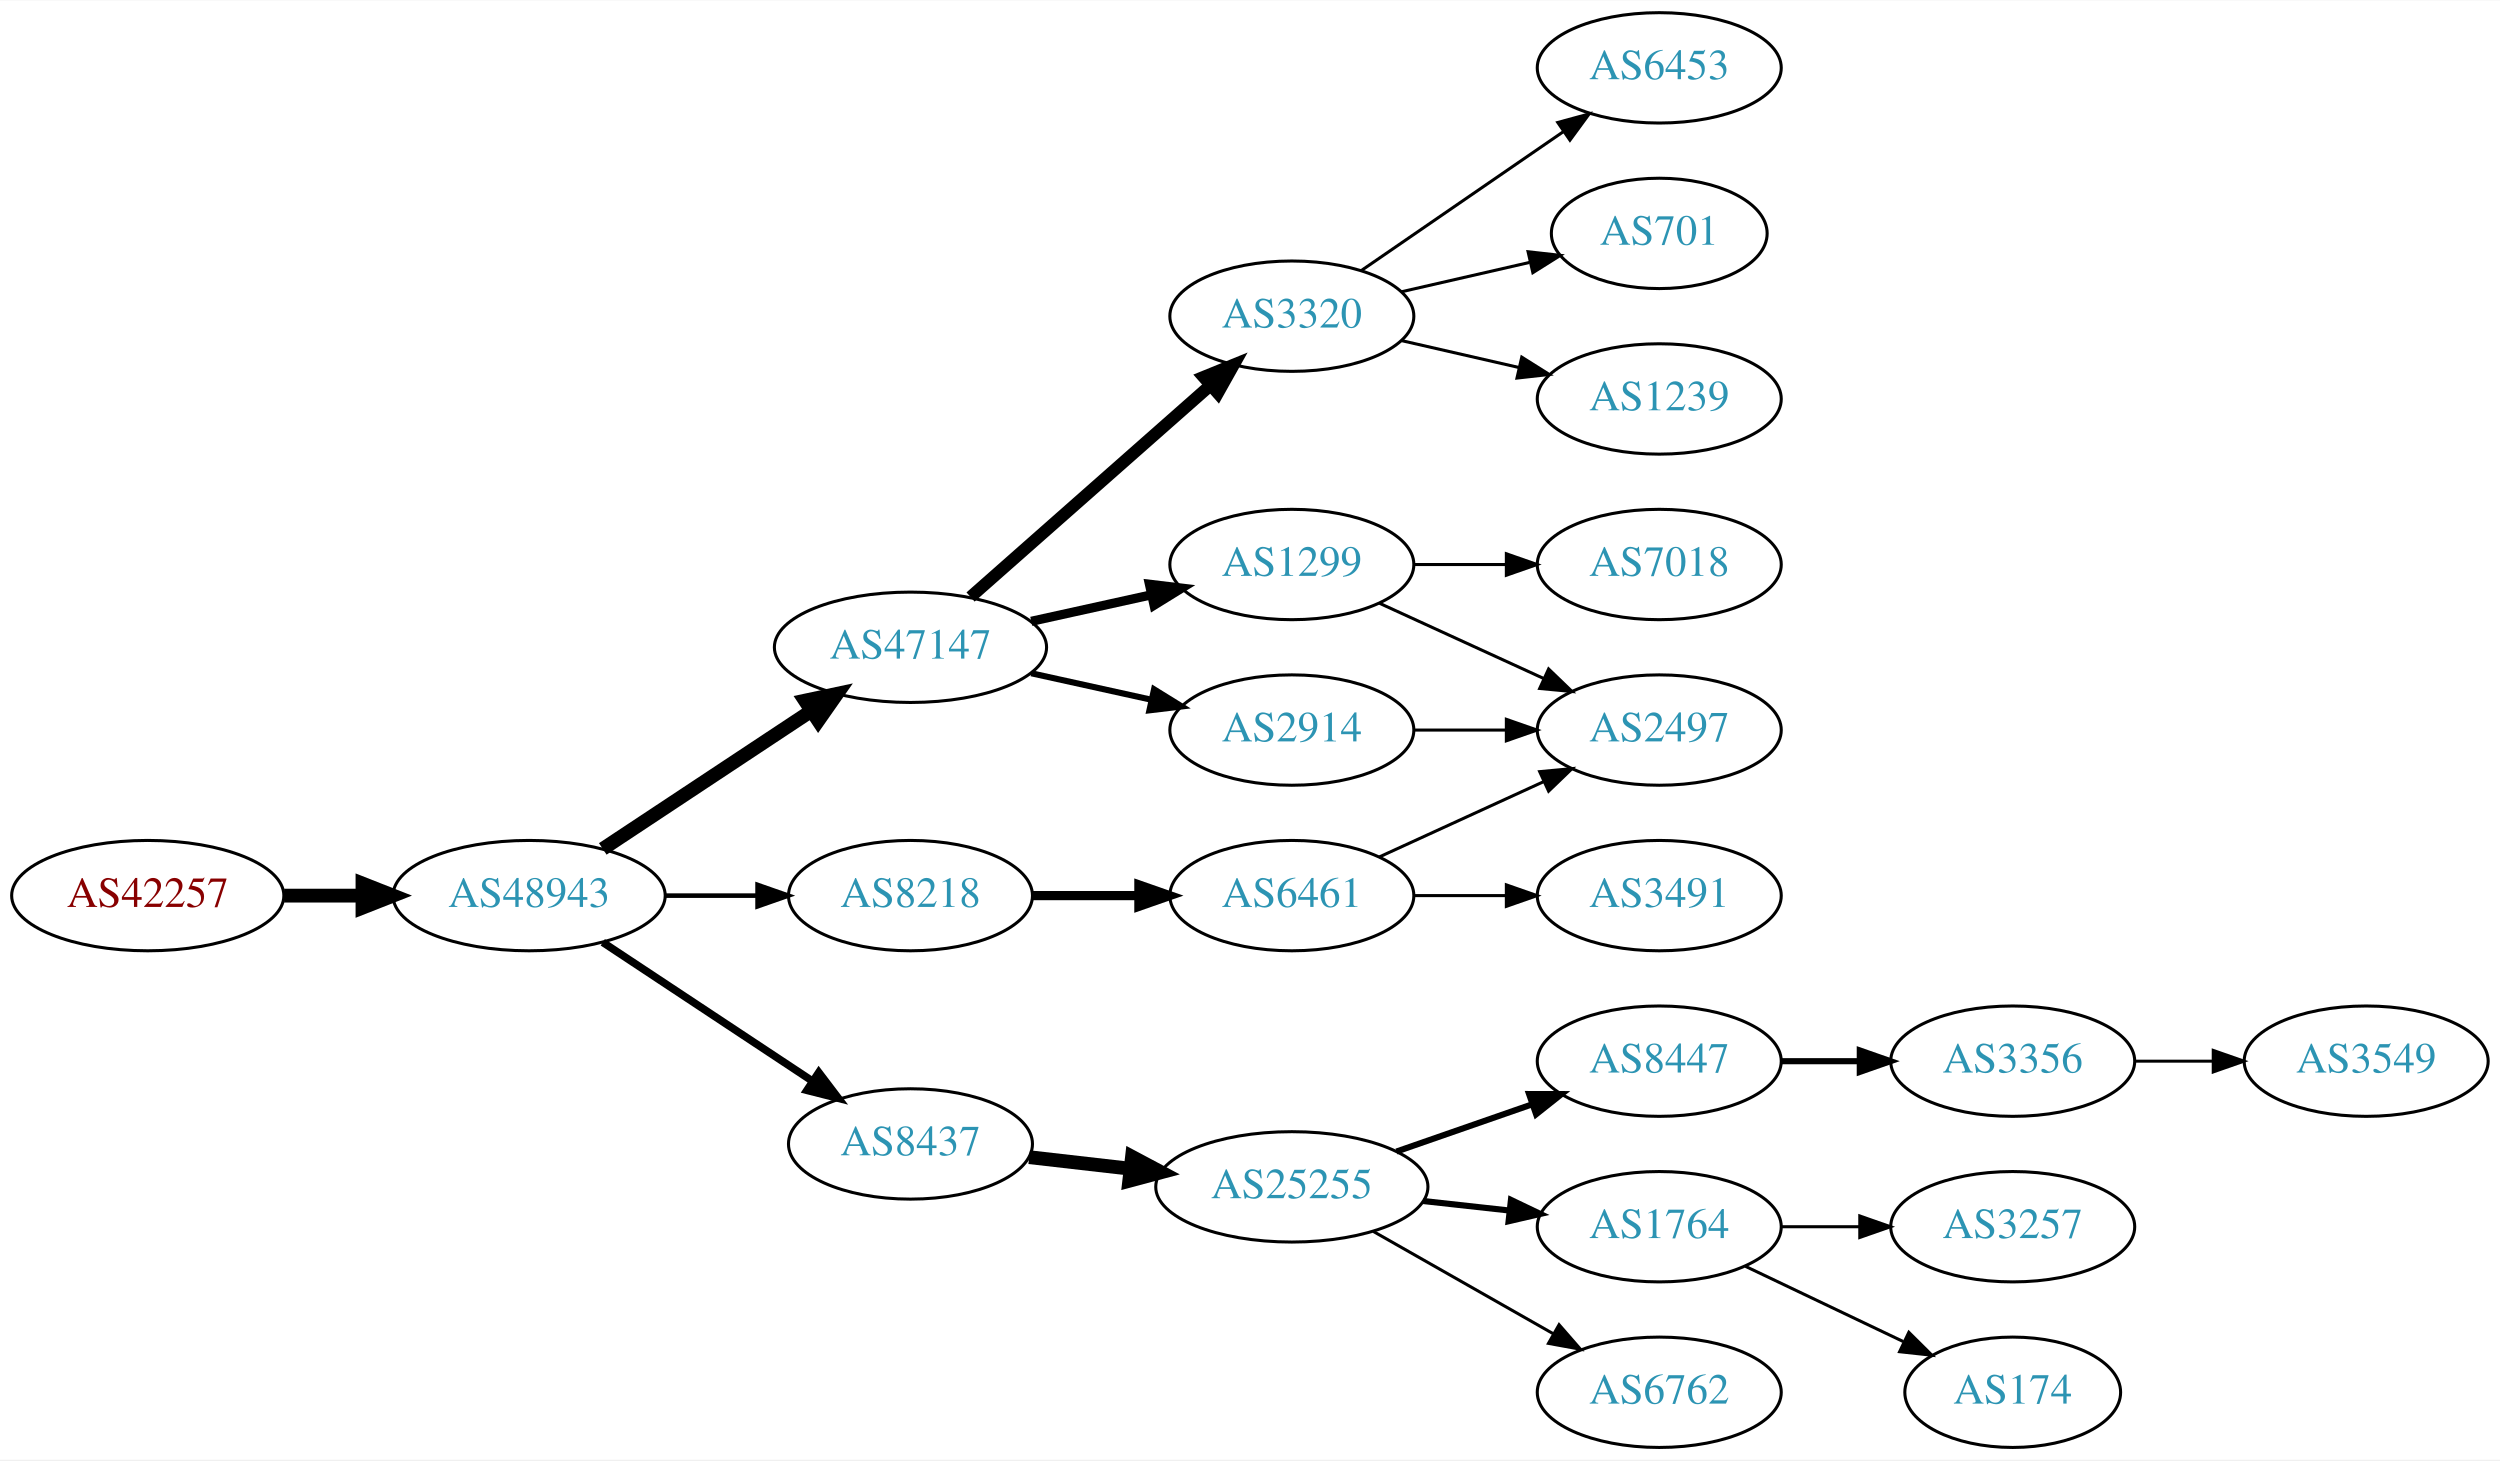
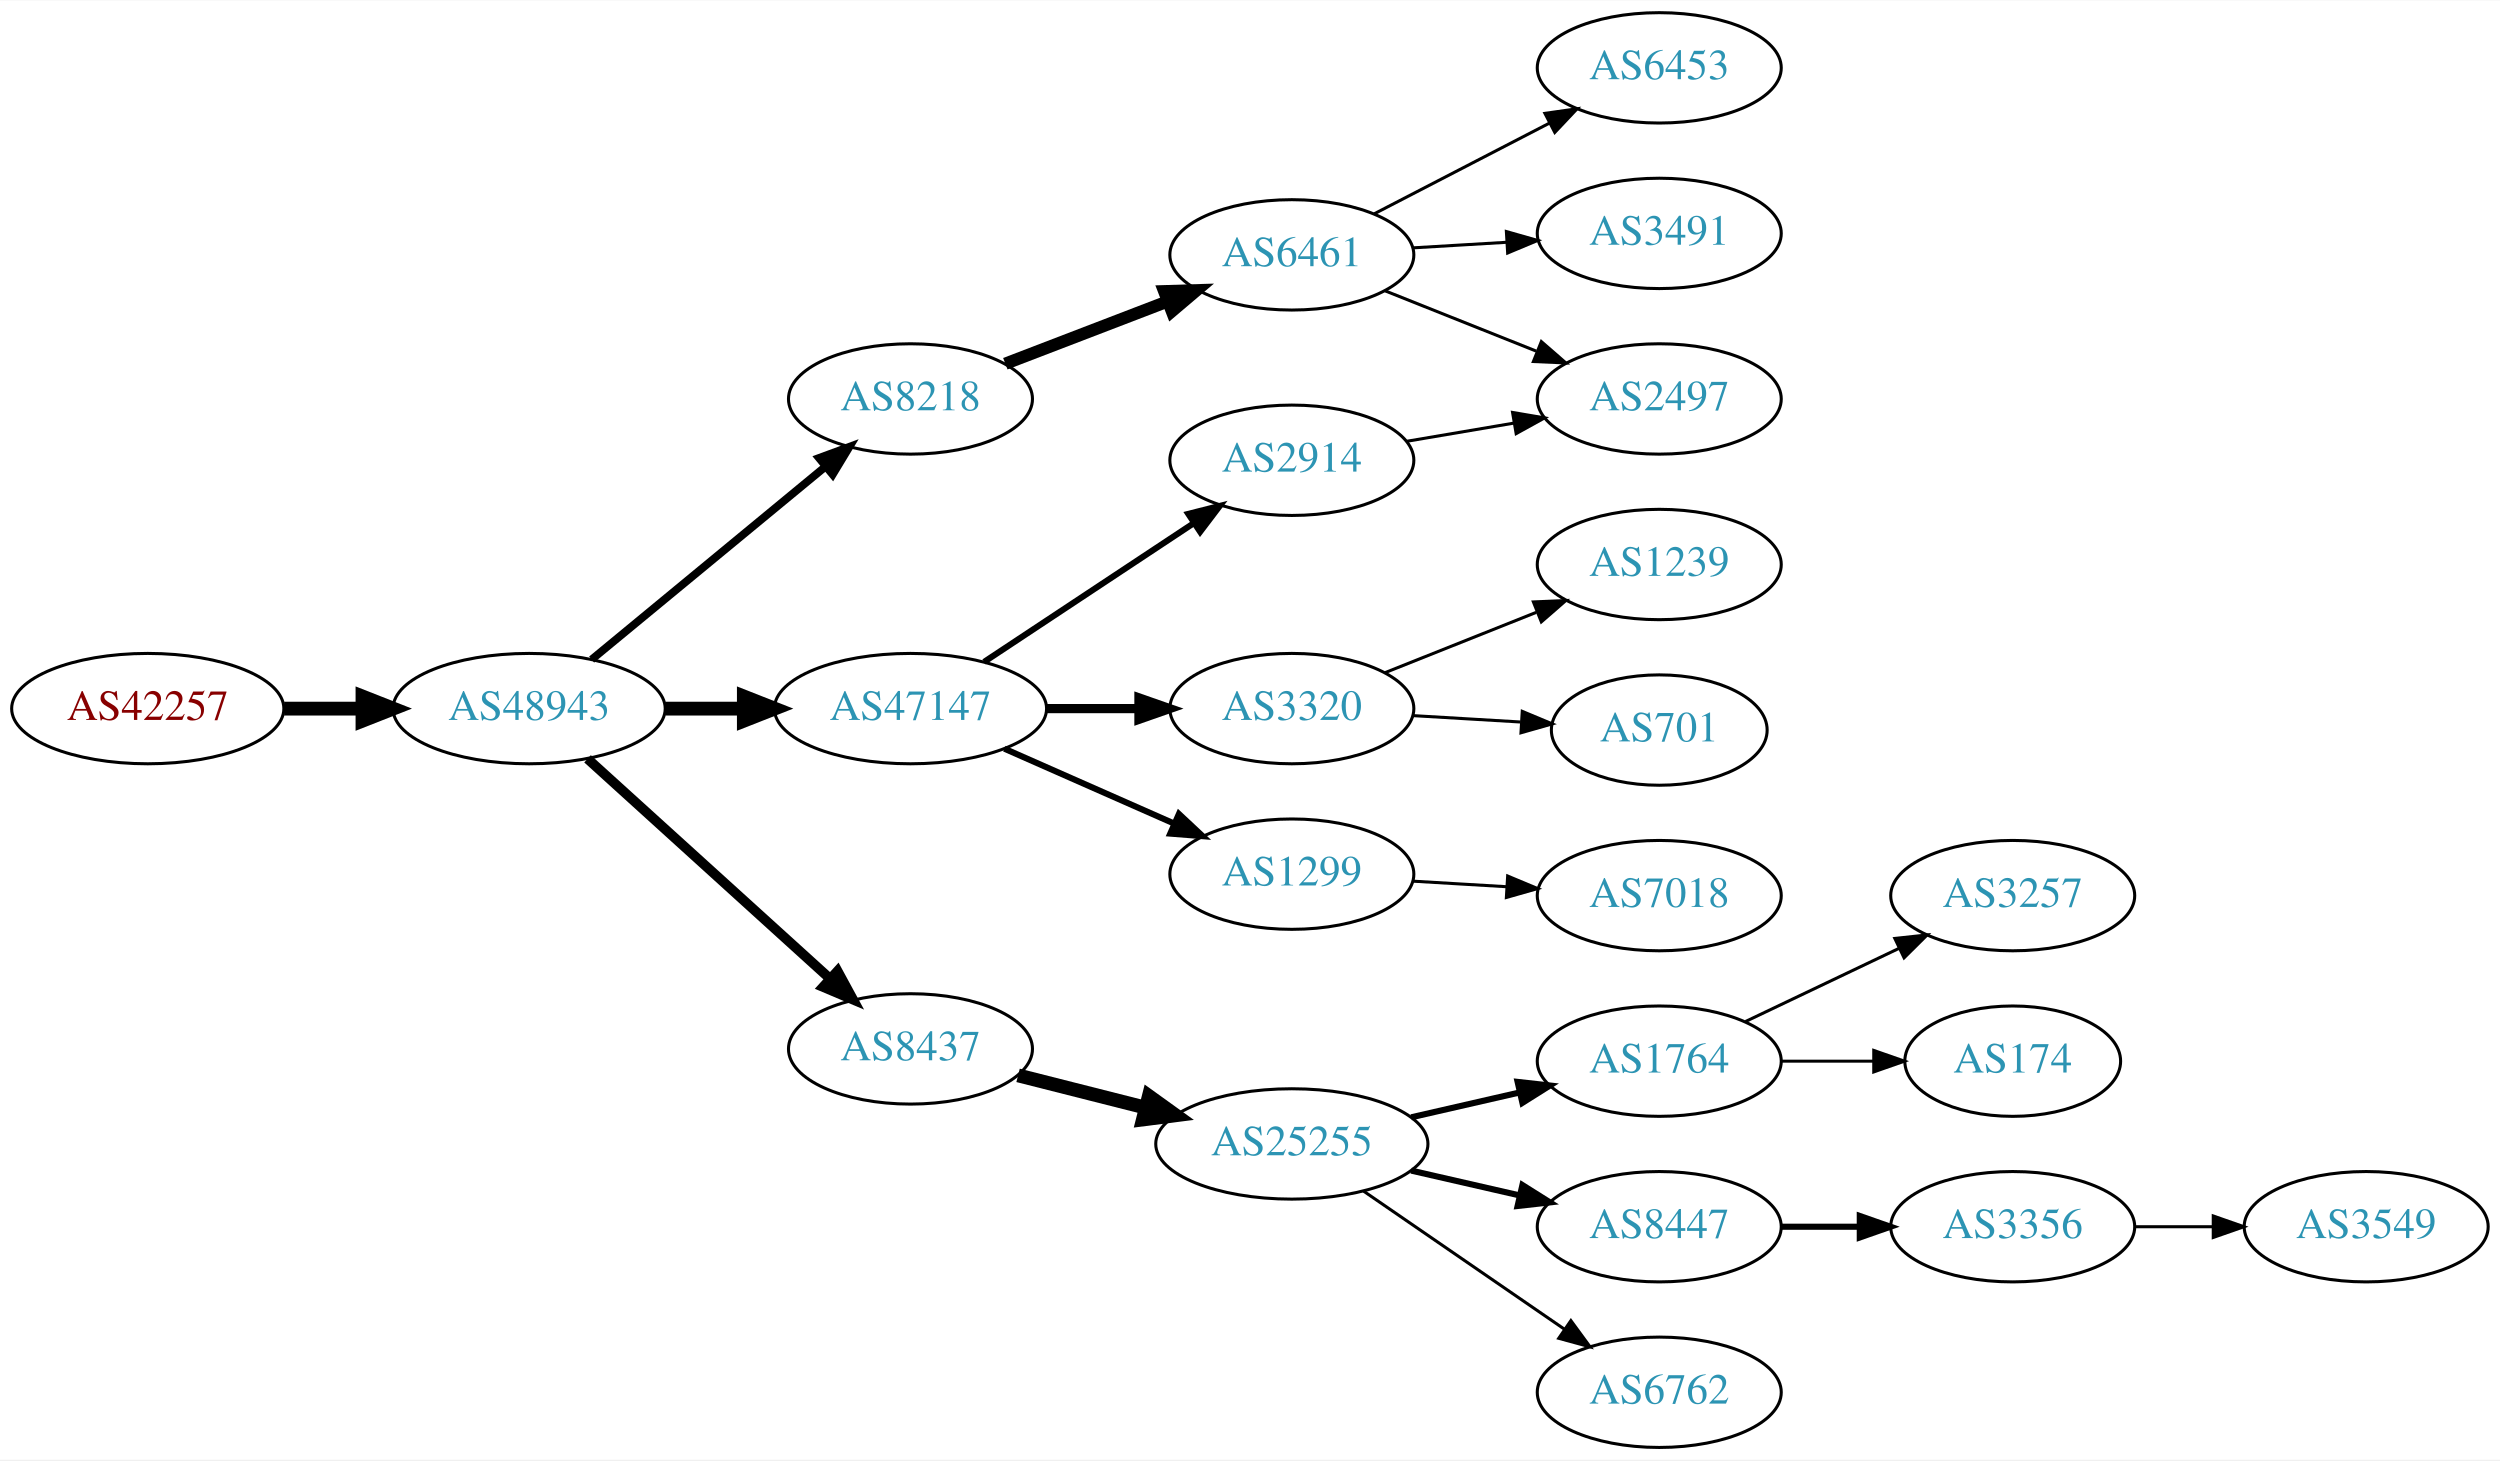
<svg xmlns="http://www.w3.org/2000/svg" xmlns:xlink="http://www.w3.org/1999/xlink" width="815pt" height="476pt" viewBox="0.00 0.00 815.45 476.00">
  <g id="graph0" class="graph" transform="scale(1 1) rotate(0) translate(4 472)">
    <polygon fill="white" stroke="none" points="-4,4 -4,-472 811.448,-472 811.448,4 -4,4" />
    <g id="node1" class="node">
      <g id="a_node1">
        <a xlink:href="/asn/42257" xlink:title="AS42257 ~ IT-Services [AT]">
-           <ellipse fill="#ffffff" stroke="black" cx="44.196" cy="-180" rx="44.393" ry="18" />
-           <text text-anchor="middle" x="44.196" y="-176.3" font-family="Times,serif" font-size="14.00" fill="#880000">AS42257</text>
+           <ellipse fill="#ffffff" stroke="black" cx="44.196" cy="-241" rx="44.393" ry="18" />
+           <text text-anchor="middle" x="44.196" y="-237.3" font-family="Times,serif" font-size="14.00" fill="#880000">AS42257</text>
        </a>
      </g>
    </g>
    <g id="node2" class="node">
      <g id="a_node2">
        <a xlink:href="/asn/48943" xlink:title="AS48943 ~ KAPPER NETWORK-COMMUNICATIONS GmbH [AT]">
-           <ellipse fill="#ffffff" stroke="black" cx="168.588" cy="-180" rx="44.393" ry="18" />
-           <text text-anchor="middle" x="168.588" y="-176.3" font-family="Times,serif" font-size="14.00" fill="#2c94b3">AS48943</text>
+           <ellipse fill="#ffffff" stroke="black" cx="168.588" cy="-241" rx="44.393" ry="18" />
+           <text text-anchor="middle" x="168.588" y="-237.3" font-family="Times,serif" font-size="14.00" fill="#2c94b3">AS48943</text>
        </a>
      </g>
    </g>
    <g id="edge1" class="edge">
-       <path fill="none" stroke="black" stroke-width="4.5" d="M88.692,-180C96.898,-180 105.569,-180 114.041,-180" />
-       <polygon fill="black" stroke="black" stroke-width="4.5" points="114.233,-183.938 124.233,-180 114.233,-176.063 114.233,-183.938" />
+       <path fill="none" stroke="black" stroke-width="4.5" d="M88.692,-241C96.898,-241 105.569,-241 114.041,-241" />
+       <polygon fill="black" stroke="black" stroke-width="4.5" points="114.233,-244.938 124.233,-241 114.233,-237.063 114.233,-244.938" />
    </g>
    <g id="node3" class="node">
      <g id="a_node3">
-         <a xlink:href="/asn/47147" xlink:title="AS47147 ~ ANEXIA Internetdienstleistungs GmbH [AT]">
-           <ellipse fill="#ffffff" stroke="black" cx="292.98" cy="-261" rx="44.393" ry="18" />
-           <text text-anchor="middle" x="292.98" y="-257.3" font-family="Times,serif" font-size="14.00" fill="#2c94b3">AS47147</text>
+         <a xlink:href="/asn/8218" xlink:title="AS8218 ~ legacy Neotelecoms [FR]">
+           <ellipse fill="#ffffff" stroke="black" cx="292.98" cy="-342" rx="39.794" ry="18" />
+           <text text-anchor="middle" x="292.98" y="-338.3" font-family="Times,serif" font-size="14.00" fill="#2c94b3">AS8218</text>
        </a>
      </g>
    </g>
    <g id="edge2" class="edge">
-       <path fill="none" stroke="black" stroke-width="4.5" d="M192.609,-195.235C211.841,-207.963 239.449,-226.234 260.686,-240.289" />
-       <polygon fill="black" stroke="black" stroke-width="4.5" points="258.55,-243.597 269.063,-245.833 262.897,-237.03 258.55,-243.597" />
+       <path fill="none" stroke="black" stroke-width="2.571" d="M188.982,-257.004C209.513,-273.946 242.069,-300.812 265.076,-319.798" />
+       <polygon fill="black" stroke="black" stroke-width="2.571" points="263.139,-322.738 273.08,-326.403 267.595,-317.339 263.139,-322.738" />
    </g>
    <g id="node4" class="node">
      <g id="a_node4">
        <a xlink:href="/asn/8437" xlink:title="AS8437 ~ Hutchison Drei Austria GmbH [AT]">
-           <ellipse fill="#ffffff" stroke="black" cx="292.98" cy="-99" rx="39.794" ry="18" />
-           <text text-anchor="middle" x="292.98" y="-95.3" font-family="Times,serif" font-size="14.00" fill="#2c94b3">AS8437</text>
+           <ellipse fill="#ffffff" stroke="black" cx="292.98" cy="-130" rx="39.794" ry="18" />
+           <text text-anchor="middle" x="292.98" y="-126.3" font-family="Times,serif" font-size="14.00" fill="#2c94b3">AS8437</text>
        </a>
      </g>
    </g>
    <g id="edge3" class="edge">
-       <path fill="none" stroke="black" stroke-width="2.5" d="M192.609,-164.765C211.963,-151.956 239.798,-133.534 261.088,-119.445" />
-       <polygon fill="black" stroke="black" stroke-width="2.5" points="263.069,-122.331 269.476,-113.893 259.205,-116.494 263.069,-122.331" />
+       <path fill="none" stroke="black" stroke-width="3.214" d="M187.648,-224.622C208.557,-205.658 243.137,-174.297 266.709,-152.919" />
+       <polygon fill="black" stroke="black" stroke-width="3.214" points="269.189,-155.395 274.245,-146.085 264.486,-150.21 269.189,-155.395" />
    </g>
    <g id="node5" class="node">
      <g id="a_node5">
-         <a xlink:href="/asn/8218" xlink:title="AS8218 ~ legacy Neotelecoms [FR]">
-           <ellipse fill="#ffffff" stroke="black" cx="292.98" cy="-180" rx="39.794" ry="18" />
-           <text text-anchor="middle" x="292.98" y="-176.3" font-family="Times,serif" font-size="14.00" fill="#2c94b3">AS8218</text>
+         <a xlink:href="/asn/47147" xlink:title="AS47147 ~ ANEXIA Internetdienstleistungs GmbH [AT]">
+           <ellipse fill="#ffffff" stroke="black" cx="292.98" cy="-241" rx="44.393" ry="18" />
+           <text text-anchor="middle" x="292.98" y="-237.3" font-family="Times,serif" font-size="14.00" fill="#2c94b3">AS47147</text>
        </a>
      </g>
    </g>
    <g id="edge4" class="edge">
-       <path fill="none" stroke="black" stroke-width="1.5" d="M213.084,-180C222.773,-180 233.11,-180 243.002,-180" />
-       <polygon fill="black" stroke="black" stroke-width="1.5" points="243.105,-183.5 253.105,-180 243.105,-176.5 243.105,-183.5" />
+       <path fill="none" stroke="black" stroke-width="4.5" d="M213.084,-241C221.29,-241 229.961,-241 238.434,-241" />
+       <polygon fill="black" stroke="black" stroke-width="4.5" points="238.625,-244.938 248.625,-241 238.625,-237.063 238.625,-244.938" />
    </g>
    <g id="node6" class="node">
      <g id="a_node6">
-         <a xlink:href="/asn/2914" xlink:title="AS2914 ~ NTT America, Inc. [US]">
-           <ellipse fill="#ffffff" stroke="black" cx="417.373" cy="-234" rx="39.794" ry="18" />
-           <text text-anchor="middle" x="417.373" y="-230.3" font-family="Times,serif" font-size="14.00" fill="#2c94b3">AS2914</text>
+         <a xlink:href="/asn/6461" xlink:title="AS6461 ~ Zayo Bandwidth [US]">
+           <ellipse fill="#ffffff" stroke="black" cx="417.373" cy="-389" rx="39.794" ry="18" />
+           <text text-anchor="middle" x="417.373" y="-385.3" font-family="Times,serif" font-size="14.00" fill="#2c94b3">AS6461</text>
        </a>
      </g>
    </g>
    <g id="edge5" class="edge">
-       <path fill="none" stroke="black" stroke-width="2" d="M332.37,-252.531C344.761,-249.798 358.608,-246.743 371.429,-243.915" />
-       <polygon fill="black" stroke="black" stroke-width="2" points="372.432,-247.278 381.443,-241.705 370.924,-240.442 372.432,-247.278" />
+       <path fill="none" stroke="black" stroke-width="4" d="M323.921,-353.497C339.775,-359.586 359.456,-367.143 376.579,-373.719" />
+       <polygon fill="black" stroke="black" stroke-width="4" points="375.727,-377.141 386.317,-377.458 378.236,-370.606 375.727,-377.141" />
    </g>
    <g id="node7" class="node">
      <g id="a_node7">
+         <a xlink:href="/asn/25255" xlink:title="AS25255 ~ ==&gt; TELE2 AUSTRIA &lt;== [AT]">
+           <ellipse fill="#ffffff" stroke="black" cx="417.373" cy="-99" rx="44.393" ry="18" />
+           <text text-anchor="middle" x="417.373" y="-95.3" font-family="Times,serif" font-size="14.00" fill="#2c94b3">AS25255</text>
+         </a>
+       </g>
+     </g>
+     <g id="edge6" class="edge">
+       <path fill="none" stroke="black" stroke-width="4.5" d="M328.073,-121.365C340.937,-118.107 355.802,-114.342 369.625,-110.841" />
+       <polygon fill="black" stroke="black" stroke-width="4.5" points="370.734,-114.621 379.462,-108.349 368.801,-106.987 370.734,-114.621" />
+     </g>
+     <g id="node15" class="node">
+       <g id="a_node15">
        <a xlink:href="/asn/3320" xlink:title="AS3320 ~ DTAG [DE]">
-           <ellipse fill="#ffffff" stroke="black" cx="417.373" cy="-369" rx="39.794" ry="18" />
-           <text text-anchor="middle" x="417.373" y="-365.3" font-family="Times,serif" font-size="14.00" fill="#2c94b3">AS3320</text>
-         </a>
-       </g>
-     </g>
-     <g id="edge6" class="edge">
-       <path fill="none" stroke="black" stroke-width="4" d="M312.569,-277.403C333.386,-295.772 367.262,-325.665 390.622,-346.278" />
-       <polygon fill="black" stroke="black" stroke-width="4" points="388.594,-349.156 398.408,-353.148 393.225,-343.907 388.594,-349.156" />
-     </g>
-     <g id="node8" class="node">
-       <g id="a_node8">
-         <a xlink:href="/asn/1299" xlink:title="AS1299 ~ Telia Carrier [EU]">
-           <ellipse fill="#ffffff" stroke="black" cx="417.373" cy="-288" rx="39.794" ry="18" />
-           <text text-anchor="middle" x="417.373" y="-284.3" font-family="Times,serif" font-size="14.00" fill="#2c94b3">AS1299</text>
-         </a>
-       </g>
-     </g>
-     <g id="edge7" class="edge">
-       <path fill="none" stroke="black" stroke-width="3" d="M332.37,-269.469C344.761,-272.202 358.608,-275.257 371.429,-278.085" />
-       <polygon fill="black" stroke="black" stroke-width="3" points="370.924,-281.558 381.443,-280.295 372.432,-274.722 370.924,-281.558" />
-     </g>
-     <g id="node9" class="node">
-       <g id="a_node9">
-         <a xlink:href="/asn/25255" xlink:title="AS25255 ~ ==&gt; TELE2 AUSTRIA &lt;== [AT]">
-           <ellipse fill="#ffffff" stroke="black" cx="417.373" cy="-85" rx="44.393" ry="18" />
-           <text text-anchor="middle" x="417.373" y="-81.3" font-family="Times,serif" font-size="14.00" fill="#2c94b3">AS25255</text>
-         </a>
-       </g>
-     </g>
-     <g id="edge8" class="edge">
-       <path fill="none" stroke="black" stroke-width="4.5" d="M331.701,-94.685C342.133,-93.492 353.639,-92.176 364.716,-90.909" />
-       <polygon fill="black" stroke="black" stroke-width="4.5" points="365.239,-94.812 374.727,-89.764 364.344,-86.988 365.239,-94.812" />
-     </g>
-     <g id="node14" class="node">
-       <g id="a_node14">
-         <a xlink:href="/asn/6461" xlink:title="AS6461 ~ Zayo Bandwidth [US]">
-           <ellipse fill="#ffffff" stroke="black" cx="417.373" cy="-180" rx="39.794" ry="18" />
-           <text text-anchor="middle" x="417.373" y="-176.3" font-family="Times,serif" font-size="14.00" fill="#2c94b3">AS6461</text>
-         </a>
-       </g>
-     </g>
-     <g id="edge13" class="edge">
-       <path fill="none" stroke="black" stroke-width="3" d="M332.706,-180C343.644,-180 355.695,-180 367.161,-180" />
-       <polygon fill="black" stroke="black" stroke-width="3" points="367.479,-183.5 377.479,-180 367.479,-176.5 367.479,-183.5" />
+           <ellipse fill="#ffffff" stroke="black" cx="417.373" cy="-241" rx="39.794" ry="18" />
+           <text text-anchor="middle" x="417.373" y="-237.3" font-family="Times,serif" font-size="14.00" fill="#2c94b3">AS3320</text>
+         </a>
+       </g>
+     </g>
+     <g id="edge14" class="edge">
+       <path fill="none" stroke="black" stroke-width="3" d="M337.476,-241C347.165,-241 357.502,-241 367.394,-241" />
+       <polygon fill="black" stroke="black" stroke-width="3" points="367.497,-244.5 377.497,-241 367.497,-237.5 367.497,-244.5" />
    </g>
    <g id="node16" class="node">
      <g id="a_node16">
-         <a xlink:href="/asn/2497" xlink:title="AS2497 ~ Internet Initiative Japan Inc. [JP]">
-           <ellipse fill="#ffffff" stroke="black" cx="537.215" cy="-234" rx="39.794" ry="18" />
-           <text text-anchor="middle" x="537.215" y="-230.3" font-family="Times,serif" font-size="14.00" fill="#2c94b3">AS2497</text>
-         </a>
-       </g>
-     </g>
-     <g id="edge24" class="edge">
-       <path fill="none" stroke="black" d="M457.285,-234C466.839,-234 477.188,-234 487.151,-234" />
-       <polygon fill="black" stroke="black" points="487.343,-237.5 497.343,-234 487.343,-230.5 487.343,-237.5" />
+         <a xlink:href="/asn/1299" xlink:title="AS1299 ~ Telia Carrier [EU]">
+           <ellipse fill="#ffffff" stroke="black" cx="417.373" cy="-187" rx="39.794" ry="18" />
+           <text text-anchor="middle" x="417.373" y="-183.3" font-family="Times,serif" font-size="14.00" fill="#2c94b3">AS1299</text>
+         </a>
+       </g>
+     </g>
+     <g id="edge15" class="edge">
+       <path fill="none" stroke="black" stroke-width="2" d="M323.608,-227.928C340.203,-220.607 361.062,-211.403 378.795,-203.579" />
+       <polygon fill="black" stroke="black" stroke-width="2" points="380.543,-206.634 388.279,-199.395 377.717,-200.23 380.543,-206.634" />
    </g>
    <g id="node17" class="node">
      <g id="a_node17">
+         <a xlink:href="/asn/2914" xlink:title="AS2914 ~ NTT America, Inc. [US]">
+           <ellipse fill="#ffffff" stroke="black" cx="417.373" cy="-322" rx="39.794" ry="18" />
+           <text text-anchor="middle" x="417.373" y="-318.3" font-family="Times,serif" font-size="14.00" fill="#2c94b3">AS2914</text>
+         </a>
+       </g>
+     </g>
+     <g id="edge16" class="edge">
+       <path fill="none" stroke="black" stroke-width="2" d="M317.001,-256.235C336.355,-269.044 364.191,-287.466 385.48,-301.555" />
+       <polygon fill="black" stroke="black" stroke-width="2" points="383.597,-304.506 393.868,-307.107 387.461,-298.669 383.597,-304.506" />
+     </g>
+     <g id="node19" class="node">
+       <g id="a_node19">
+         <a xlink:href="/asn/2497" xlink:title="AS2497 ~ Internet Initiative Japan Inc. [JP]">
+           <ellipse fill="#ffffff" stroke="black" cx="537.215" cy="-342" rx="39.794" ry="18" />
+           <text text-anchor="middle" x="537.215" y="-338.3" font-family="Times,serif" font-size="14.00" fill="#2c94b3">AS2497</text>
+         </a>
+       </g>
+     </g>
+     <g id="edge18" class="edge">
+       <path fill="none" stroke="black" d="M447.805,-377.261C462.709,-371.317 481.005,-364.02 497.079,-357.609" />
+       <polygon fill="black" stroke="black" points="498.757,-360.708 506.749,-353.752 496.164,-354.206 498.757,-360.708" />
+     </g>
+     <g id="node20" class="node">
+       <g id="a_node20">
+         <a xlink:href="/asn/3491" xlink:title="AS3491 ~ PCCW Global, Inc. [US]">
+           <ellipse fill="#ffffff" stroke="black" cx="537.215" cy="-396" rx="39.794" ry="18" />
+           <text text-anchor="middle" x="537.215" y="-392.3" font-family="Times,serif" font-size="14.00" fill="#2c94b3">AS3491</text>
+         </a>
+       </g>
+     </g>
+     <g id="edge19" class="edge">
+       <path fill="none" stroke="black" d="M456.959,-391.292C466.725,-391.872 477.342,-392.503 487.536,-393.108" />
+       <polygon fill="black" stroke="black" points="487.352,-396.604 497.542,-393.703 487.768,-389.616 487.352,-396.604" />
+     </g>
+     <g id="node21" class="node">
+       <g id="a_node21">
        <a xlink:href="/asn/6453" xlink:title="AS6453 ~ TATA COMMUNICATIONS (AMERICA) INC [US]">
          <ellipse fill="#ffffff" stroke="black" cx="537.215" cy="-450" rx="39.794" ry="18" />
          <text text-anchor="middle" x="537.215" y="-446.3" font-family="Times,serif" font-size="14.00" fill="#2c94b3">AS6453</text>
        </a>
      </g>
    </g>
-     <g id="edge16" class="edge">
-       <path fill="none" stroke="black" d="M439.987,-383.857C458.475,-396.565 485.289,-414.995 505.919,-429.175" />
-       <polygon fill="black" stroke="black" points="504.115,-432.183 514.339,-434.963 508.081,-426.414 504.115,-432.183" />
-     </g>
-     <g id="node18" class="node">
-       <g id="a_node18">
-         <a xlink:href="/asn/701" xlink:title="AS701 ~ UUNET [US]">
-           <ellipse fill="#ffffff" stroke="black" cx="537.215" cy="-396" rx="35.194" ry="18" />
-           <text text-anchor="middle" x="537.215" y="-392.3" font-family="Times,serif" font-size="14.00" fill="#2c94b3">AS701</text>
-         </a>
-       </g>
-     </g>
-     <g id="edge17" class="edge">
-       <path fill="none" stroke="black" d="M453.092,-376.955C466.184,-379.955 481.207,-383.396 494.847,-386.522" />
-       <polygon fill="black" stroke="black" points="494.425,-390.016 504.955,-388.838 495.989,-383.193 494.425,-390.016" />
-     </g>
-     <g id="node19" class="node">
-       <g id="a_node19">
-         <a xlink:href="/asn/1239" xlink:title="AS1239 ~ Sprint [US]">
-           <ellipse fill="#ffffff" stroke="black" cx="537.215" cy="-342" rx="39.794" ry="18" />
-           <text text-anchor="middle" x="537.215" y="-338.3" font-family="Times,serif" font-size="14.00" fill="#2c94b3">AS1239</text>
-         </a>
-       </g>
-     </g>
-     <g id="edge18" class="edge">
-       <path fill="none" stroke="black" d="M453.092,-361.045C465.092,-358.296 478.713,-355.175 491.405,-352.267" />
-       <polygon fill="black" stroke="black" points="492.371,-355.636 501.337,-349.991 490.808,-348.813 492.371,-355.636" />
-     </g>
-     <g id="edge22" class="edge">
-       <path fill="none" stroke="black" d="M446.001,-275.339C461.958,-268.027 482.229,-258.739 499.512,-250.819" />
-       <polygon fill="black" stroke="black" points="501.126,-253.929 508.759,-246.581 498.21,-247.565 501.126,-253.929" />
-     </g>
-     <g id="node23" class="node">
-       <g id="a_node23">
-         <a xlink:href="/asn/7018" xlink:title="AS7018 ~ AT&amp;T Services, Inc. [US]">
-           <ellipse fill="#ffffff" stroke="black" cx="537.215" cy="-288" rx="39.794" ry="18" />
-           <text text-anchor="middle" x="537.215" y="-284.3" font-family="Times,serif" font-size="14.00" fill="#2c94b3">AS7018</text>
-         </a>
-       </g>
-     </g>
-     <g id="edge23" class="edge">
-       <path fill="none" stroke="black" d="M457.285,-288C466.839,-288 477.188,-288 487.151,-288" />
-       <polygon fill="black" stroke="black" points="487.343,-291.5 497.343,-288 487.343,-284.5 487.343,-291.5" />
+     <g id="edge20" class="edge">
+       <path fill="none" stroke="black" d="M444.234,-402.387C461.042,-411.087 483.157,-422.535 501.49,-432.025" />
+       <polygon fill="black" stroke="black" points="499.925,-435.156 510.414,-436.645 503.143,-428.939 499.925,-435.156" />
+     </g>
+     <g id="node8" class="node">
+       <g id="a_node8">
+         <a xlink:href="/asn/1764" xlink:title="AS1764 ~ NEXTLAYER-AS [AT]">
+           <ellipse fill="#ffffff" stroke="black" cx="537.215" cy="-126" rx="39.794" ry="18" />
+           <text text-anchor="middle" x="537.215" y="-122.3" font-family="Times,serif" font-size="14.00" fill="#2c94b3">AS1764</text>
+         </a>
+       </g>
+     </g>
+     <g id="edge7" class="edge">
+       <path fill="none" stroke="black" stroke-width="2" d="M456.307,-107.692C467.548,-110.267 479.961,-113.111 491.584,-115.774" />
+       <polygon fill="black" stroke="black" stroke-width="2" points="491.016,-119.235 501.545,-118.057 492.58,-112.412 491.016,-119.235" />
+     </g>
+     <g id="node9" class="node">
+       <g id="a_node9">
+         <a xlink:href="/asn/8447" xlink:title="AS8447 ~ A1 Telekom Austria AG [AT]">
+           <ellipse fill="#ffffff" stroke="black" cx="537.215" cy="-72" rx="39.794" ry="18" />
+           <text text-anchor="middle" x="537.215" y="-68.3" font-family="Times,serif" font-size="14.00" fill="#2c94b3">AS8447</text>
+         </a>
+       </g>
+     </g>
+     <g id="edge8" class="edge">
+       <path fill="none" stroke="black" stroke-width="2" d="M456.307,-90.308C467.548,-87.733 479.961,-84.889 491.584,-82.226" />
+       <polygon fill="black" stroke="black" stroke-width="2" points="492.58,-85.588 501.545,-79.944 491.016,-78.765 492.58,-85.588" />
    </g>
    <g id="node10" class="node">
      <g id="a_node10">
-         <a xlink:href="/asn/8447" xlink:title="AS8447 ~ A1 Telekom Austria AG [AT]">
-           <ellipse fill="#ffffff" stroke="black" cx="537.215" cy="-126" rx="39.794" ry="18" />
-           <text text-anchor="middle" x="537.215" y="-122.3" font-family="Times,serif" font-size="14.00" fill="#2c94b3">AS8447</text>
-         </a>
-       </g>
-     </g>
-     <g id="edge9" class="edge">
-       <path fill="none" stroke="black" stroke-width="2" d="M451.512,-96.53C465.229,-101.302 481.269,-106.883 495.678,-111.896" />
-       <polygon fill="black" stroke="black" stroke-width="2" points="494.75,-115.279 505.345,-115.26 497.05,-108.668 494.75,-115.279" />
-     </g>
-     <g id="node11" class="node">
-       <g id="a_node11">
-         <a xlink:href="/asn/1764" xlink:title="AS1764 ~ NEXTLAYER-AS [AT]">
-           <ellipse fill="#ffffff" stroke="black" cx="537.215" cy="-72" rx="39.794" ry="18" />
-           <text text-anchor="middle" x="537.215" y="-68.3" font-family="Times,serif" font-size="14.00" fill="#2c94b3">AS1764</text>
-         </a>
-       </g>
-     </g>
-     <g id="edge10" class="edge">
-       <path fill="none" stroke="black" stroke-width="2" d="M460.251,-80.38C469.288,-79.383 478.909,-78.322 488.16,-77.301" />
-       <polygon fill="black" stroke="black" stroke-width="2" points="488.841,-80.748 498.397,-76.172 488.074,-73.79 488.841,-80.748" />
-     </g>
-     <g id="node12" class="node">
-       <g id="a_node12">
        <a xlink:href="/asn/6762" xlink:title="AS6762 ~ TELECOM ITALIA SPARKLE S.p.A. [IT]">
          <ellipse fill="#ffffff" stroke="black" cx="537.215" cy="-18" rx="39.794" ry="18" />
          <text text-anchor="middle" x="537.215" y="-14.3" font-family="Times,serif" font-size="14.00" fill="#2c94b3">AS6762</text>
        </a>
      </g>
    </g>
+     <g id="edge9" class="edge">
+       <path fill="none" stroke="black" d="M440.815,-83.574C459.397,-70.802 485.957,-52.545 506.337,-38.537" />
+       <polygon fill="black" stroke="black" points="508.393,-41.371 514.651,-32.822 504.428,-35.602 508.393,-41.371" />
+     </g>
+     <g id="node11" class="node">
+       <g id="a_node11">
+         <a xlink:href="/asn/174" xlink:title="AS174 ~ Cogent Communications [US]">
+           <ellipse fill="#ffffff" stroke="black" cx="652.508" cy="-126" rx="35.194" ry="18" />
+           <text text-anchor="middle" x="652.508" y="-122.3" font-family="Times,serif" font-size="14.00" fill="#2c94b3">AS174</text>
+         </a>
+       </g>
+     </g>
+     <g id="edge10" class="edge">
+       <path fill="none" stroke="black" d="M576.887,-126C586.593,-126 597.083,-126 607.046,-126" />
+       <polygon fill="black" stroke="black" points="607.183,-129.5 617.183,-126 607.183,-122.5 607.183,-129.5" />
+     </g>
+     <g id="node12" class="node">
+       <g id="a_node12">
+         <a xlink:href="/asn/3257" xlink:title="AS3257 ~ GTT [DE]">
+           <ellipse fill="#ffffff" stroke="black" cx="652.508" cy="-180" rx="39.794" ry="18" />
+           <text text-anchor="middle" x="652.508" y="-176.3" font-family="Times,serif" font-size="14.00" fill="#2c94b3">AS3257</text>
+         </a>
+       </g>
+     </g>
    <g id="edge11" class="edge">
-       <path fill="none" stroke="black" d="M443.943,-70.462C461.162,-60.672 484.047,-47.66 502.718,-37.045" />
-       <polygon fill="black" stroke="black" points="504.539,-40.036 511.502,-32.05 501.079,-33.95 504.539,-40.036" />
+       <path fill="none" stroke="black" d="M565.352,-138.934C580.346,-146.081 599.167,-155.052 615.39,-162.785" />
+       <polygon fill="black" stroke="black" points="614.06,-166.028 624.593,-167.171 617.072,-159.709 614.06,-166.028" />
    </g>
    <g id="node13" class="node">
      <g id="a_node13">
        <a xlink:href="/asn/3356" xlink:title="AS3356 ~ Level 3 Parent, LLC [US]">
-           <ellipse fill="#ffffff" stroke="black" cx="652.508" cy="-126" rx="39.794" ry="18" />
-           <text text-anchor="middle" x="652.508" y="-122.3" font-family="Times,serif" font-size="14.00" fill="#2c94b3">AS3356</text>
+           <ellipse fill="#ffffff" stroke="black" cx="652.508" cy="-72" rx="39.794" ry="18" />
+           <text text-anchor="middle" x="652.508" y="-68.3" font-family="Times,serif" font-size="14.00" fill="#2c94b3">AS3356</text>
        </a>
      </g>
    </g>
    <g id="edge12" class="edge">
-       <path fill="none" stroke="black" stroke-width="2" d="M576.887,-126C585.09,-126 593.854,-126 602.386,-126" />
-       <polygon fill="black" stroke="black" stroke-width="2" points="602.626,-129.5 612.626,-126 602.626,-122.5 602.626,-129.5" />
-     </g>
-     <g id="node21" class="node">
-       <g id="a_node21">
-         <a xlink:href="/asn/174" xlink:title="AS174 ~ Cogent Communications [US]">
-           <ellipse fill="#ffffff" stroke="black" cx="652.508" cy="-18" rx="35.194" ry="18" />
-           <text text-anchor="middle" x="652.508" y="-14.3" font-family="Times,serif" font-size="14.00" fill="#2c94b3">AS174</text>
-         </a>
-       </g>
-     </g>
-     <g id="edge20" class="edge">
-       <path fill="none" stroke="black" d="M565.352,-59.066C580.783,-51.71 600.269,-42.423 616.804,-34.541" />
-       <polygon fill="black" stroke="black" points="618.625,-37.551 626.146,-30.089 615.613,-31.232 618.625,-37.551" />
+       <path fill="none" stroke="black" stroke-width="2" d="M576.887,-72C585.09,-72 593.854,-72 602.386,-72" />
+       <polygon fill="black" stroke="black" stroke-width="2" points="602.626,-75.5 612.626,-72 602.626,-68.5 602.626,-75.5" />
+     </g>
+     <g id="node14" class="node">
+       <g id="a_node14">
+         <a xlink:href="/asn/3549" xlink:title="AS3549 ~ Level 3 Parent, LLC [US]">
+           <ellipse fill="#ffffff" stroke="black" cx="767.801" cy="-72" rx="39.794" ry="18" />
+           <text text-anchor="middle" x="767.801" y="-68.3" font-family="Times,serif" font-size="14.00" fill="#2c94b3">AS3549</text>
+         </a>
+       </g>
+     </g>
+     <g id="edge13" class="edge">
+       <path fill="none" stroke="black" d="M692.18,-72C700.383,-72 709.147,-72 717.679,-72" />
+       <polygon fill="black" stroke="black" points="717.919,-75.5 727.919,-72 717.919,-68.5 717.919,-75.5" />
    </g>
    <g id="node22" class="node">
      <g id="a_node22">
-         <a xlink:href="/asn/3257" xlink:title="AS3257 ~ GTT [DE]">
-           <ellipse fill="#ffffff" stroke="black" cx="652.508" cy="-72" rx="39.794" ry="18" />
-           <text text-anchor="middle" x="652.508" y="-68.3" font-family="Times,serif" font-size="14.00" fill="#2c94b3">AS3257</text>
+         <a xlink:href="/asn/701" xlink:title="AS701 ~ UUNET [US]">
+           <ellipse fill="#ffffff" stroke="black" cx="537.215" cy="-234" rx="35.194" ry="18" />
+           <text text-anchor="middle" x="537.215" y="-230.3" font-family="Times,serif" font-size="14.00" fill="#2c94b3">AS701</text>
        </a>
      </g>
    </g>
    <g id="edge21" class="edge">
-       <path fill="none" stroke="black" d="M576.887,-72C585.09,-72 593.854,-72 602.386,-72" />
-       <polygon fill="black" stroke="black" points="602.626,-75.5 612.626,-72 602.626,-68.5 602.626,-75.5" />
-     </g>
-     <g id="node20" class="node">
-       <g id="a_node20">
-         <a xlink:href="/asn/3549" xlink:title="AS3549 ~ Level 3 Parent, LLC [US]">
-           <ellipse fill="#ffffff" stroke="black" cx="767.801" cy="-126" rx="39.794" ry="18" />
-           <text text-anchor="middle" x="767.801" y="-122.3" font-family="Times,serif" font-size="14.00" fill="#2c94b3">AS3549</text>
-         </a>
-       </g>
-     </g>
-     <g id="edge19" class="edge">
-       <path fill="none" stroke="black" d="M692.18,-126C700.383,-126 709.147,-126 717.679,-126" />
-       <polygon fill="black" stroke="black" points="717.919,-129.5 727.919,-126 717.919,-122.5 717.919,-129.5" />
-     </g>
-     <g id="node15" class="node">
-       <g id="a_node15">
-         <a xlink:href="/asn/3491" xlink:title="AS3491 ~ PCCW Global, Inc. [US]">
+       <path fill="none" stroke="black" d="M456.959,-238.708C468.162,-238.042 480.484,-237.311 492.004,-236.626" />
+       <polygon fill="black" stroke="black" points="492.528,-240.101 502.303,-236.014 492.113,-233.114 492.528,-240.101" />
+     </g>
+     <g id="node23" class="node">
+       <g id="a_node23">
+         <a xlink:href="/asn/1239" xlink:title="AS1239 ~ Sprint [US]">
+           <ellipse fill="#ffffff" stroke="black" cx="537.215" cy="-288" rx="39.794" ry="18" />
+           <text text-anchor="middle" x="537.215" y="-284.3" font-family="Times,serif" font-size="14.00" fill="#2c94b3">AS1239</text>
+         </a>
+       </g>
+     </g>
+     <g id="edge22" class="edge">
+       <path fill="none" stroke="black" d="M447.805,-252.739C462.709,-258.683 481.005,-265.98 497.079,-272.391" />
+       <polygon fill="black" stroke="black" points="496.164,-275.794 506.749,-276.248 498.757,-269.292 496.164,-275.794" />
+     </g>
+     <g id="node18" class="node">
+       <g id="a_node18">
+         <a xlink:href="/asn/7018" xlink:title="AS7018 ~ AT&amp;T Services, Inc. [US]">
          <ellipse fill="#ffffff" stroke="black" cx="537.215" cy="-180" rx="39.794" ry="18" />
-           <text text-anchor="middle" x="537.215" y="-176.3" font-family="Times,serif" font-size="14.00" fill="#2c94b3">AS3491</text>
-         </a>
-       </g>
-     </g>
-     <g id="edge14" class="edge">
-       <path fill="none" stroke="black" d="M457.285,-180C466.839,-180 477.188,-180 487.151,-180" />
-       <polygon fill="black" stroke="black" points="487.343,-183.5 497.343,-180 487.343,-176.5 487.343,-183.5" />
-     </g>
-     <g id="edge15" class="edge">
-       <path fill="none" stroke="black" d="M446.001,-192.661C461.958,-199.973 482.229,-209.261 499.512,-217.181" />
-       <polygon fill="black" stroke="black" points="498.21,-220.435 508.759,-221.419 501.126,-214.071 498.21,-220.435" />
+           <text text-anchor="middle" x="537.215" y="-176.3" font-family="Times,serif" font-size="14.00" fill="#2c94b3">AS7018</text>
+         </a>
+       </g>
+     </g>
+     <g id="edge17" class="edge">
+       <path fill="none" stroke="black" d="M456.959,-184.708C466.725,-184.128 477.342,-183.497 487.536,-182.892" />
+       <polygon fill="black" stroke="black" points="487.768,-186.384 497.542,-182.297 487.352,-179.396 487.768,-186.384" />
+     </g>
+     <g id="edge23" class="edge">
+       <path fill="none" stroke="black" d="M454.691,-328.164C465.779,-330.046 478.127,-332.141 489.79,-334.121" />
+       <polygon fill="black" stroke="black" points="489.369,-337.599 499.814,-335.822 490.541,-330.698 489.369,-337.599" />
    </g>
  </g>
</svg>
